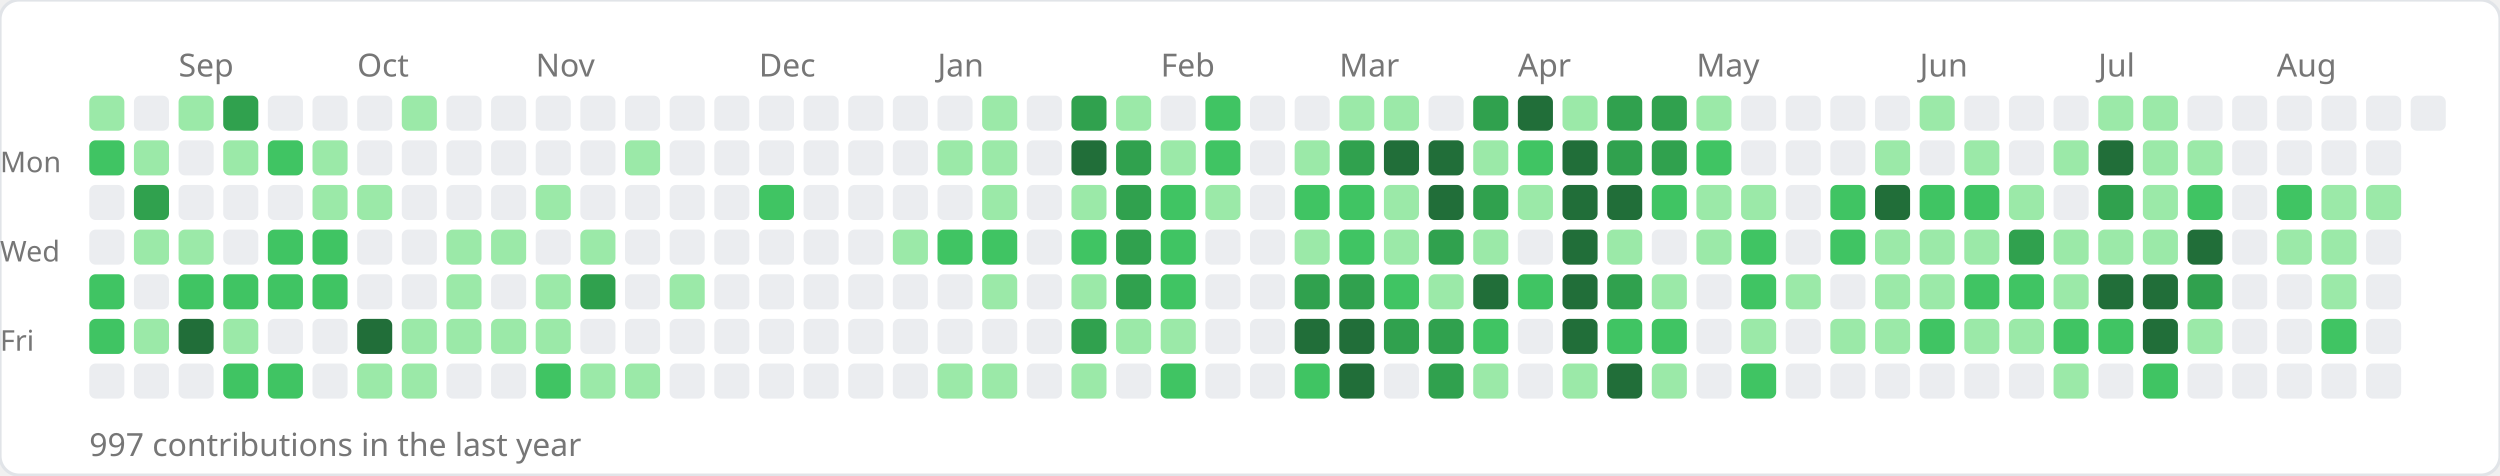
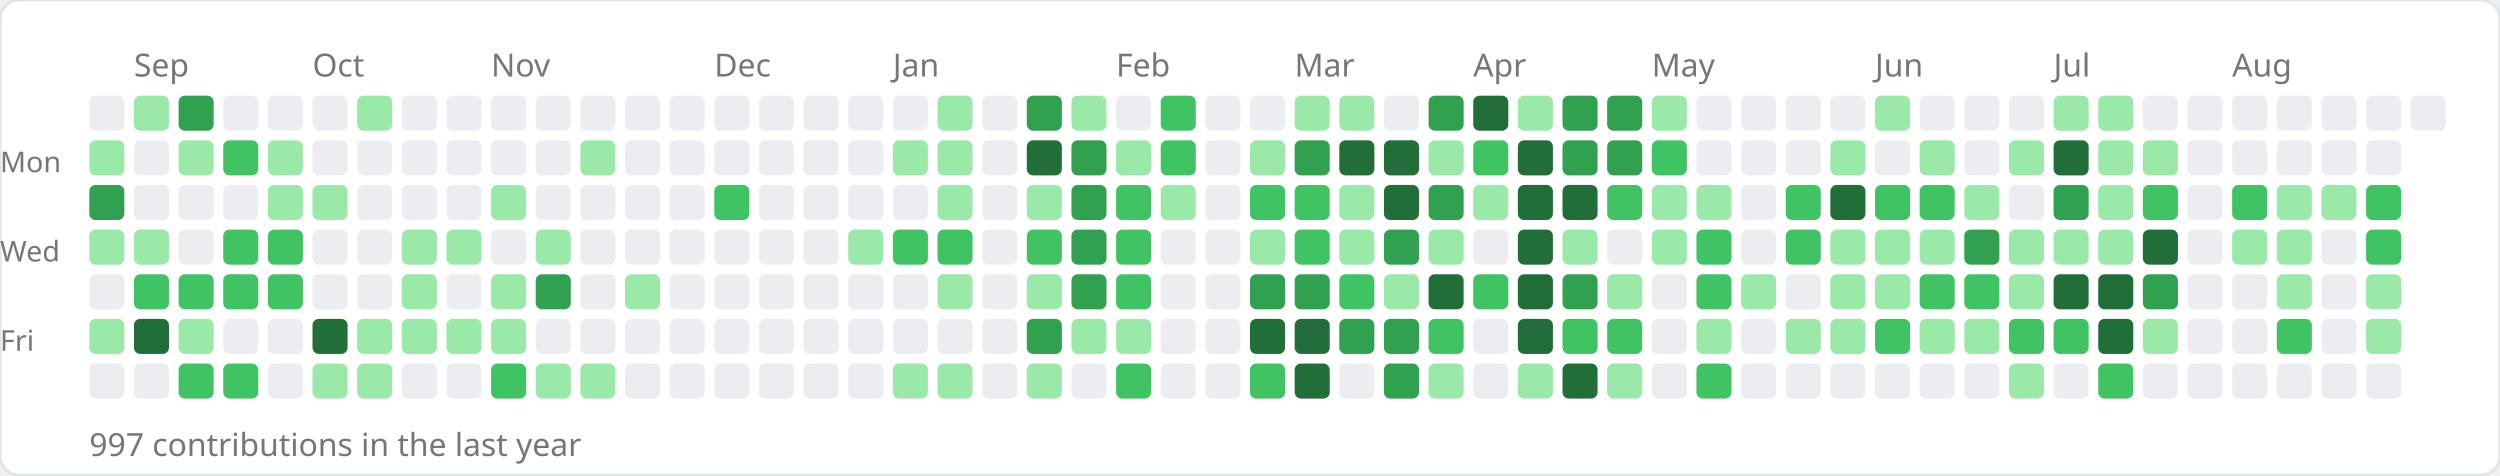
<svg xmlns="http://www.w3.org/2000/svg" width="784" height="149">
  <rect width="784" height="149" rx="6" fill="#ffffff" stroke="#e1e4e8" stroke-width="1" />
-   <text x="56" y="24" font-size="10" fill="#767676" font-family="sans-serif">Sep</text>
-   <text x="112" y="24" font-size="10" fill="#767676" font-family="sans-serif">Oct</text>
-   <text x="168" y="24" font-size="10" fill="#767676" font-family="sans-serif">Nov</text>
-   <text x="238" y="24" font-size="10" fill="#767676" font-family="sans-serif">Dec</text>
-   <text x="294" y="24" font-size="10" fill="#767676" font-family="sans-serif">Jan</text>
-   <text x="364" y="24" font-size="10" fill="#767676" font-family="sans-serif">Feb</text>
-   <text x="420" y="24" font-size="10" fill="#767676" font-family="sans-serif">Mar</text>
-   <text x="476" y="24" font-size="10" fill="#767676" font-family="sans-serif">Apr</text>
-   <text x="532" y="24" font-size="10" fill="#767676" font-family="sans-serif">May</text>
-   <text x="602" y="24" font-size="10" fill="#767676" font-family="sans-serif">Jun</text>
-   <text x="658" y="24" font-size="10" fill="#767676" font-family="sans-serif">Jul</text>
-   <text x="714" y="24" font-size="10" fill="#767676" font-family="sans-serif">Aug</text>
+   <text x="42" y="24" font-size="10" fill="#767676" font-family="sans-serif">Sep</text>
+   <text x="98" y="24" font-size="10" fill="#767676" font-family="sans-serif">Oct</text>
+   <text x="154" y="24" font-size="10" fill="#767676" font-family="sans-serif">Nov</text>
+   <text x="224" y="24" font-size="10" fill="#767676" font-family="sans-serif">Dec</text>
+   <text x="280" y="24" font-size="10" fill="#767676" font-family="sans-serif">Jan</text>
+   <text x="350" y="24" font-size="10" fill="#767676" font-family="sans-serif">Feb</text>
+   <text x="406" y="24" font-size="10" fill="#767676" font-family="sans-serif">Mar</text>
+   <text x="462" y="24" font-size="10" fill="#767676" font-family="sans-serif">Apr</text>
+   <text x="518" y="24" font-size="10" fill="#767676" font-family="sans-serif">May</text>
+   <text x="588" y="24" font-size="10" fill="#767676" font-family="sans-serif">Jun</text>
+   <text x="644" y="24" font-size="10" fill="#767676" font-family="sans-serif">Jul</text>
+   <text x="700" y="24" font-size="10" fill="#767676" font-family="sans-serif">Aug</text>
  <text x="0" y="54" font-size="9" fill="#767676" font-family="sans-serif">Mon</text>
  <text x="0" y="82" font-size="9" fill="#767676" font-family="sans-serif">Wed</text>
  <text x="0" y="110" font-size="9" fill="#767676" font-family="sans-serif">Fri</text>
-   <rect x="28" y="30" width="11" height="11" rx="2" fill="#9be9a8" />
-   <rect x="28" y="44" width="11" height="11" rx="2" fill="#40c463" />
-   <rect x="28" y="58" width="11" height="11" rx="2" fill="#ebedf0" />
-   <rect x="28" y="72" width="11" height="11" rx="2" fill="#ebedf0" />
-   <rect x="28" y="86" width="11" height="11" rx="2" fill="#40c463" />
-   <rect x="28" y="100" width="11" height="11" rx="2" fill="#40c463" />
+   <rect x="28" y="30" width="11" height="11" rx="2" fill="#ebedf0" />
+   <rect x="28" y="44" width="11" height="11" rx="2" fill="#9be9a8" />
+   <rect x="28" y="58" width="11" height="11" rx="2" fill="#30a14e" />
+   <rect x="28" y="72" width="11" height="11" rx="2" fill="#9be9a8" />
+   <rect x="28" y="86" width="11" height="11" rx="2" fill="#ebedf0" />
+   <rect x="28" y="100" width="11" height="11" rx="2" fill="#9be9a8" />
  <rect x="28" y="114" width="11" height="11" rx="2" fill="#ebedf0" />
-   <rect x="42" y="30" width="11" height="11" rx="2" fill="#ebedf0" />
-   <rect x="42" y="44" width="11" height="11" rx="2" fill="#9be9a8" />
-   <rect x="42" y="58" width="11" height="11" rx="2" fill="#30a14e" />
+   <rect x="42" y="30" width="11" height="11" rx="2" fill="#9be9a8" />
+   <rect x="42" y="44" width="11" height="11" rx="2" fill="#ebedf0" />
+   <rect x="42" y="58" width="11" height="11" rx="2" fill="#ebedf0" />
  <rect x="42" y="72" width="11" height="11" rx="2" fill="#9be9a8" />
-   <rect x="42" y="86" width="11" height="11" rx="2" fill="#ebedf0" />
-   <rect x="42" y="100" width="11" height="11" rx="2" fill="#9be9a8" />
+   <rect x="42" y="86" width="11" height="11" rx="2" fill="#40c463" />
+   <rect x="42" y="100" width="11" height="11" rx="2" fill="#216e39" />
  <rect x="42" y="114" width="11" height="11" rx="2" fill="#ebedf0" />
-   <rect x="56" y="30" width="11" height="11" rx="2" fill="#9be9a8" />
-   <rect x="56" y="44" width="11" height="11" rx="2" fill="#ebedf0" />
+   <rect x="56" y="30" width="11" height="11" rx="2" fill="#30a14e" />
+   <rect x="56" y="44" width="11" height="11" rx="2" fill="#9be9a8" />
  <rect x="56" y="58" width="11" height="11" rx="2" fill="#ebedf0" />
-   <rect x="56" y="72" width="11" height="11" rx="2" fill="#9be9a8" />
+   <rect x="56" y="72" width="11" height="11" rx="2" fill="#ebedf0" />
  <rect x="56" y="86" width="11" height="11" rx="2" fill="#40c463" />
-   <rect x="56" y="100" width="11" height="11" rx="2" fill="#216e39" />
-   <rect x="56" y="114" width="11" height="11" rx="2" fill="#ebedf0" />
-   <rect x="70" y="30" width="11" height="11" rx="2" fill="#30a14e" />
-   <rect x="70" y="44" width="11" height="11" rx="2" fill="#9be9a8" />
+   <rect x="56" y="100" width="11" height="11" rx="2" fill="#9be9a8" />
+   <rect x="56" y="114" width="11" height="11" rx="2" fill="#40c463" />
+   <rect x="70" y="30" width="11" height="11" rx="2" fill="#ebedf0" />
+   <rect x="70" y="44" width="11" height="11" rx="2" fill="#40c463" />
  <rect x="70" y="58" width="11" height="11" rx="2" fill="#ebedf0" />
-   <rect x="70" y="72" width="11" height="11" rx="2" fill="#ebedf0" />
+   <rect x="70" y="72" width="11" height="11" rx="2" fill="#40c463" />
  <rect x="70" y="86" width="11" height="11" rx="2" fill="#40c463" />
-   <rect x="70" y="100" width="11" height="11" rx="2" fill="#9be9a8" />
+   <rect x="70" y="100" width="11" height="11" rx="2" fill="#ebedf0" />
  <rect x="70" y="114" width="11" height="11" rx="2" fill="#40c463" />
  <rect x="84" y="30" width="11" height="11" rx="2" fill="#ebedf0" />
-   <rect x="84" y="44" width="11" height="11" rx="2" fill="#40c463" />
-   <rect x="84" y="58" width="11" height="11" rx="2" fill="#ebedf0" />
+   <rect x="84" y="44" width="11" height="11" rx="2" fill="#9be9a8" />
+   <rect x="84" y="58" width="11" height="11" rx="2" fill="#9be9a8" />
  <rect x="84" y="72" width="11" height="11" rx="2" fill="#40c463" />
  <rect x="84" y="86" width="11" height="11" rx="2" fill="#40c463" />
  <rect x="84" y="100" width="11" height="11" rx="2" fill="#ebedf0" />
-   <rect x="84" y="114" width="11" height="11" rx="2" fill="#40c463" />
+   <rect x="84" y="114" width="11" height="11" rx="2" fill="#ebedf0" />
  <rect x="98" y="30" width="11" height="11" rx="2" fill="#ebedf0" />
-   <rect x="98" y="44" width="11" height="11" rx="2" fill="#9be9a8" />
+   <rect x="98" y="44" width="11" height="11" rx="2" fill="#ebedf0" />
  <rect x="98" y="58" width="11" height="11" rx="2" fill="#9be9a8" />
-   <rect x="98" y="72" width="11" height="11" rx="2" fill="#40c463" />
-   <rect x="98" y="86" width="11" height="11" rx="2" fill="#40c463" />
-   <rect x="98" y="100" width="11" height="11" rx="2" fill="#ebedf0" />
-   <rect x="98" y="114" width="11" height="11" rx="2" fill="#ebedf0" />
-   <rect x="112" y="30" width="11" height="11" rx="2" fill="#ebedf0" />
+   <rect x="98" y="72" width="11" height="11" rx="2" fill="#ebedf0" />
+   <rect x="98" y="86" width="11" height="11" rx="2" fill="#ebedf0" />
+   <rect x="98" y="100" width="11" height="11" rx="2" fill="#216e39" />
+   <rect x="98" y="114" width="11" height="11" rx="2" fill="#9be9a8" />
+   <rect x="112" y="30" width="11" height="11" rx="2" fill="#9be9a8" />
  <rect x="112" y="44" width="11" height="11" rx="2" fill="#ebedf0" />
-   <rect x="112" y="58" width="11" height="11" rx="2" fill="#9be9a8" />
+   <rect x="112" y="58" width="11" height="11" rx="2" fill="#ebedf0" />
  <rect x="112" y="72" width="11" height="11" rx="2" fill="#ebedf0" />
  <rect x="112" y="86" width="11" height="11" rx="2" fill="#ebedf0" />
-   <rect x="112" y="100" width="11" height="11" rx="2" fill="#216e39" />
+   <rect x="112" y="100" width="11" height="11" rx="2" fill="#9be9a8" />
  <rect x="112" y="114" width="11" height="11" rx="2" fill="#9be9a8" />
-   <rect x="126" y="30" width="11" height="11" rx="2" fill="#9be9a8" />
+   <rect x="126" y="30" width="11" height="11" rx="2" fill="#ebedf0" />
  <rect x="126" y="44" width="11" height="11" rx="2" fill="#ebedf0" />
  <rect x="126" y="58" width="11" height="11" rx="2" fill="#ebedf0" />
-   <rect x="126" y="72" width="11" height="11" rx="2" fill="#ebedf0" />
-   <rect x="126" y="86" width="11" height="11" rx="2" fill="#ebedf0" />
+   <rect x="126" y="72" width="11" height="11" rx="2" fill="#9be9a8" />
+   <rect x="126" y="86" width="11" height="11" rx="2" fill="#9be9a8" />
  <rect x="126" y="100" width="11" height="11" rx="2" fill="#9be9a8" />
-   <rect x="126" y="114" width="11" height="11" rx="2" fill="#9be9a8" />
+   <rect x="126" y="114" width="11" height="11" rx="2" fill="#ebedf0" />
  <rect x="140" y="30" width="11" height="11" rx="2" fill="#ebedf0" />
  <rect x="140" y="44" width="11" height="11" rx="2" fill="#ebedf0" />
  <rect x="140" y="58" width="11" height="11" rx="2" fill="#ebedf0" />
  <rect x="140" y="72" width="11" height="11" rx="2" fill="#9be9a8" />
-   <rect x="140" y="86" width="11" height="11" rx="2" fill="#9be9a8" />
+   <rect x="140" y="86" width="11" height="11" rx="2" fill="#ebedf0" />
  <rect x="140" y="100" width="11" height="11" rx="2" fill="#9be9a8" />
  <rect x="140" y="114" width="11" height="11" rx="2" fill="#ebedf0" />
  <rect x="154" y="30" width="11" height="11" rx="2" fill="#ebedf0" />
  <rect x="154" y="44" width="11" height="11" rx="2" fill="#ebedf0" />
-   <rect x="154" y="58" width="11" height="11" rx="2" fill="#ebedf0" />
-   <rect x="154" y="72" width="11" height="11" rx="2" fill="#9be9a8" />
-   <rect x="154" y="86" width="11" height="11" rx="2" fill="#ebedf0" />
+   <rect x="154" y="58" width="11" height="11" rx="2" fill="#9be9a8" />
+   <rect x="154" y="72" width="11" height="11" rx="2" fill="#ebedf0" />
+   <rect x="154" y="86" width="11" height="11" rx="2" fill="#9be9a8" />
  <rect x="154" y="100" width="11" height="11" rx="2" fill="#9be9a8" />
-   <rect x="154" y="114" width="11" height="11" rx="2" fill="#ebedf0" />
+   <rect x="154" y="114" width="11" height="11" rx="2" fill="#40c463" />
  <rect x="168" y="30" width="11" height="11" rx="2" fill="#ebedf0" />
  <rect x="168" y="44" width="11" height="11" rx="2" fill="#ebedf0" />
-   <rect x="168" y="58" width="11" height="11" rx="2" fill="#9be9a8" />
-   <rect x="168" y="72" width="11" height="11" rx="2" fill="#ebedf0" />
-   <rect x="168" y="86" width="11" height="11" rx="2" fill="#9be9a8" />
-   <rect x="168" y="100" width="11" height="11" rx="2" fill="#9be9a8" />
-   <rect x="168" y="114" width="11" height="11" rx="2" fill="#40c463" />
+   <rect x="168" y="58" width="11" height="11" rx="2" fill="#ebedf0" />
+   <rect x="168" y="72" width="11" height="11" rx="2" fill="#9be9a8" />
+   <rect x="168" y="86" width="11" height="11" rx="2" fill="#30a14e" />
+   <rect x="168" y="100" width="11" height="11" rx="2" fill="#ebedf0" />
+   <rect x="168" y="114" width="11" height="11" rx="2" fill="#9be9a8" />
  <rect x="182" y="30" width="11" height="11" rx="2" fill="#ebedf0" />
-   <rect x="182" y="44" width="11" height="11" rx="2" fill="#ebedf0" />
+   <rect x="182" y="44" width="11" height="11" rx="2" fill="#9be9a8" />
  <rect x="182" y="58" width="11" height="11" rx="2" fill="#ebedf0" />
-   <rect x="182" y="72" width="11" height="11" rx="2" fill="#9be9a8" />
-   <rect x="182" y="86" width="11" height="11" rx="2" fill="#30a14e" />
+   <rect x="182" y="72" width="11" height="11" rx="2" fill="#ebedf0" />
+   <rect x="182" y="86" width="11" height="11" rx="2" fill="#ebedf0" />
  <rect x="182" y="100" width="11" height="11" rx="2" fill="#ebedf0" />
  <rect x="182" y="114" width="11" height="11" rx="2" fill="#9be9a8" />
  <rect x="196" y="30" width="11" height="11" rx="2" fill="#ebedf0" />
-   <rect x="196" y="44" width="11" height="11" rx="2" fill="#9be9a8" />
+   <rect x="196" y="44" width="11" height="11" rx="2" fill="#ebedf0" />
  <rect x="196" y="58" width="11" height="11" rx="2" fill="#ebedf0" />
  <rect x="196" y="72" width="11" height="11" rx="2" fill="#ebedf0" />
-   <rect x="196" y="86" width="11" height="11" rx="2" fill="#ebedf0" />
+   <rect x="196" y="86" width="11" height="11" rx="2" fill="#9be9a8" />
  <rect x="196" y="100" width="11" height="11" rx="2" fill="#ebedf0" />
-   <rect x="196" y="114" width="11" height="11" rx="2" fill="#9be9a8" />
+   <rect x="196" y="114" width="11" height="11" rx="2" fill="#ebedf0" />
  <rect x="210" y="30" width="11" height="11" rx="2" fill="#ebedf0" />
  <rect x="210" y="44" width="11" height="11" rx="2" fill="#ebedf0" />
  <rect x="210" y="58" width="11" height="11" rx="2" fill="#ebedf0" />
  <rect x="210" y="72" width="11" height="11" rx="2" fill="#ebedf0" />
-   <rect x="210" y="86" width="11" height="11" rx="2" fill="#9be9a8" />
+   <rect x="210" y="86" width="11" height="11" rx="2" fill="#ebedf0" />
  <rect x="210" y="100" width="11" height="11" rx="2" fill="#ebedf0" />
  <rect x="210" y="114" width="11" height="11" rx="2" fill="#ebedf0" />
  <rect x="224" y="30" width="11" height="11" rx="2" fill="#ebedf0" />
  <rect x="224" y="44" width="11" height="11" rx="2" fill="#ebedf0" />
-   <rect x="224" y="58" width="11" height="11" rx="2" fill="#ebedf0" />
+   <rect x="224" y="58" width="11" height="11" rx="2" fill="#40c463" />
  <rect x="224" y="72" width="11" height="11" rx="2" fill="#ebedf0" />
  <rect x="224" y="86" width="11" height="11" rx="2" fill="#ebedf0" />
  <rect x="224" y="100" width="11" height="11" rx="2" fill="#ebedf0" />
  <rect x="224" y="114" width="11" height="11" rx="2" fill="#ebedf0" />
  <rect x="238" y="30" width="11" height="11" rx="2" fill="#ebedf0" />
  <rect x="238" y="44" width="11" height="11" rx="2" fill="#ebedf0" />
-   <rect x="238" y="58" width="11" height="11" rx="2" fill="#40c463" />
+   <rect x="238" y="58" width="11" height="11" rx="2" fill="#ebedf0" />
  <rect x="238" y="72" width="11" height="11" rx="2" fill="#ebedf0" />
  <rect x="238" y="86" width="11" height="11" rx="2" fill="#ebedf0" />
  <rect x="238" y="100" width="11" height="11" rx="2" fill="#ebedf0" />
  <rect x="238" y="114" width="11" height="11" rx="2" fill="#ebedf0" />
  <rect x="252" y="30" width="11" height="11" rx="2" fill="#ebedf0" />
  <rect x="252" y="44" width="11" height="11" rx="2" fill="#ebedf0" />
  <rect x="252" y="58" width="11" height="11" rx="2" fill="#ebedf0" />
  <rect x="252" y="72" width="11" height="11" rx="2" fill="#ebedf0" />
  <rect x="252" y="86" width="11" height="11" rx="2" fill="#ebedf0" />
  <rect x="252" y="100" width="11" height="11" rx="2" fill="#ebedf0" />
  <rect x="252" y="114" width="11" height="11" rx="2" fill="#ebedf0" />
  <rect x="266" y="30" width="11" height="11" rx="2" fill="#ebedf0" />
  <rect x="266" y="44" width="11" height="11" rx="2" fill="#ebedf0" />
  <rect x="266" y="58" width="11" height="11" rx="2" fill="#ebedf0" />
-   <rect x="266" y="72" width="11" height="11" rx="2" fill="#ebedf0" />
+   <rect x="266" y="72" width="11" height="11" rx="2" fill="#9be9a8" />
  <rect x="266" y="86" width="11" height="11" rx="2" fill="#ebedf0" />
  <rect x="266" y="100" width="11" height="11" rx="2" fill="#ebedf0" />
  <rect x="266" y="114" width="11" height="11" rx="2" fill="#ebedf0" />
  <rect x="280" y="30" width="11" height="11" rx="2" fill="#ebedf0" />
-   <rect x="280" y="44" width="11" height="11" rx="2" fill="#ebedf0" />
+   <rect x="280" y="44" width="11" height="11" rx="2" fill="#9be9a8" />
  <rect x="280" y="58" width="11" height="11" rx="2" fill="#ebedf0" />
-   <rect x="280" y="72" width="11" height="11" rx="2" fill="#9be9a8" />
+   <rect x="280" y="72" width="11" height="11" rx="2" fill="#40c463" />
  <rect x="280" y="86" width="11" height="11" rx="2" fill="#ebedf0" />
  <rect x="280" y="100" width="11" height="11" rx="2" fill="#ebedf0" />
-   <rect x="280" y="114" width="11" height="11" rx="2" fill="#ebedf0" />
-   <rect x="294" y="30" width="11" height="11" rx="2" fill="#ebedf0" />
+   <rect x="280" y="114" width="11" height="11" rx="2" fill="#9be9a8" />
+   <rect x="294" y="30" width="11" height="11" rx="2" fill="#9be9a8" />
  <rect x="294" y="44" width="11" height="11" rx="2" fill="#9be9a8" />
-   <rect x="294" y="58" width="11" height="11" rx="2" fill="#ebedf0" />
+   <rect x="294" y="58" width="11" height="11" rx="2" fill="#9be9a8" />
  <rect x="294" y="72" width="11" height="11" rx="2" fill="#40c463" />
-   <rect x="294" y="86" width="11" height="11" rx="2" fill="#ebedf0" />
+   <rect x="294" y="86" width="11" height="11" rx="2" fill="#9be9a8" />
  <rect x="294" y="100" width="11" height="11" rx="2" fill="#ebedf0" />
  <rect x="294" y="114" width="11" height="11" rx="2" fill="#9be9a8" />
-   <rect x="308" y="30" width="11" height="11" rx="2" fill="#9be9a8" />
-   <rect x="308" y="44" width="11" height="11" rx="2" fill="#9be9a8" />
-   <rect x="308" y="58" width="11" height="11" rx="2" fill="#9be9a8" />
-   <rect x="308" y="72" width="11" height="11" rx="2" fill="#40c463" />
-   <rect x="308" y="86" width="11" height="11" rx="2" fill="#9be9a8" />
+   <rect x="308" y="30" width="11" height="11" rx="2" fill="#ebedf0" />
+   <rect x="308" y="44" width="11" height="11" rx="2" fill="#ebedf0" />
+   <rect x="308" y="58" width="11" height="11" rx="2" fill="#ebedf0" />
+   <rect x="308" y="72" width="11" height="11" rx="2" fill="#ebedf0" />
+   <rect x="308" y="86" width="11" height="11" rx="2" fill="#ebedf0" />
  <rect x="308" y="100" width="11" height="11" rx="2" fill="#ebedf0" />
-   <rect x="308" y="114" width="11" height="11" rx="2" fill="#9be9a8" />
-   <rect x="322" y="30" width="11" height="11" rx="2" fill="#ebedf0" />
-   <rect x="322" y="44" width="11" height="11" rx="2" fill="#ebedf0" />
-   <rect x="322" y="58" width="11" height="11" rx="2" fill="#ebedf0" />
-   <rect x="322" y="72" width="11" height="11" rx="2" fill="#ebedf0" />
-   <rect x="322" y="86" width="11" height="11" rx="2" fill="#ebedf0" />
-   <rect x="322" y="100" width="11" height="11" rx="2" fill="#ebedf0" />
-   <rect x="322" y="114" width="11" height="11" rx="2" fill="#ebedf0" />
-   <rect x="336" y="30" width="11" height="11" rx="2" fill="#30a14e" />
-   <rect x="336" y="44" width="11" height="11" rx="2" fill="#216e39" />
-   <rect x="336" y="58" width="11" height="11" rx="2" fill="#9be9a8" />
-   <rect x="336" y="72" width="11" height="11" rx="2" fill="#40c463" />
-   <rect x="336" y="86" width="11" height="11" rx="2" fill="#9be9a8" />
-   <rect x="336" y="100" width="11" height="11" rx="2" fill="#30a14e" />
-   <rect x="336" y="114" width="11" height="11" rx="2" fill="#9be9a8" />
-   <rect x="350" y="30" width="11" height="11" rx="2" fill="#9be9a8" />
-   <rect x="350" y="44" width="11" height="11" rx="2" fill="#30a14e" />
-   <rect x="350" y="58" width="11" height="11" rx="2" fill="#30a14e" />
-   <rect x="350" y="72" width="11" height="11" rx="2" fill="#30a14e" />
-   <rect x="350" y="86" width="11" height="11" rx="2" fill="#30a14e" />
+   <rect x="308" y="114" width="11" height="11" rx="2" fill="#ebedf0" />
+   <rect x="322" y="30" width="11" height="11" rx="2" fill="#30a14e" />
+   <rect x="322" y="44" width="11" height="11" rx="2" fill="#216e39" />
+   <rect x="322" y="58" width="11" height="11" rx="2" fill="#9be9a8" />
+   <rect x="322" y="72" width="11" height="11" rx="2" fill="#40c463" />
+   <rect x="322" y="86" width="11" height="11" rx="2" fill="#9be9a8" />
+   <rect x="322" y="100" width="11" height="11" rx="2" fill="#30a14e" />
+   <rect x="322" y="114" width="11" height="11" rx="2" fill="#9be9a8" />
+   <rect x="336" y="30" width="11" height="11" rx="2" fill="#9be9a8" />
+   <rect x="336" y="44" width="11" height="11" rx="2" fill="#30a14e" />
+   <rect x="336" y="58" width="11" height="11" rx="2" fill="#30a14e" />
+   <rect x="336" y="72" width="11" height="11" rx="2" fill="#30a14e" />
+   <rect x="336" y="86" width="11" height="11" rx="2" fill="#30a14e" />
+   <rect x="336" y="100" width="11" height="11" rx="2" fill="#9be9a8" />
+   <rect x="336" y="114" width="11" height="11" rx="2" fill="#ebedf0" />
+   <rect x="350" y="30" width="11" height="11" rx="2" fill="#ebedf0" />
+   <rect x="350" y="44" width="11" height="11" rx="2" fill="#9be9a8" />
+   <rect x="350" y="58" width="11" height="11" rx="2" fill="#40c463" />
+   <rect x="350" y="72" width="11" height="11" rx="2" fill="#40c463" />
+   <rect x="350" y="86" width="11" height="11" rx="2" fill="#40c463" />
  <rect x="350" y="100" width="11" height="11" rx="2" fill="#9be9a8" />
-   <rect x="350" y="114" width="11" height="11" rx="2" fill="#ebedf0" />
-   <rect x="364" y="30" width="11" height="11" rx="2" fill="#ebedf0" />
-   <rect x="364" y="44" width="11" height="11" rx="2" fill="#9be9a8" />
-   <rect x="364" y="58" width="11" height="11" rx="2" fill="#40c463" />
-   <rect x="364" y="72" width="11" height="11" rx="2" fill="#40c463" />
-   <rect x="364" y="86" width="11" height="11" rx="2" fill="#40c463" />
-   <rect x="364" y="100" width="11" height="11" rx="2" fill="#9be9a8" />
-   <rect x="364" y="114" width="11" height="11" rx="2" fill="#40c463" />
-   <rect x="378" y="30" width="11" height="11" rx="2" fill="#40c463" />
-   <rect x="378" y="44" width="11" height="11" rx="2" fill="#40c463" />
-   <rect x="378" y="58" width="11" height="11" rx="2" fill="#9be9a8" />
+   <rect x="350" y="114" width="11" height="11" rx="2" fill="#40c463" />
+   <rect x="364" y="30" width="11" height="11" rx="2" fill="#40c463" />
+   <rect x="364" y="44" width="11" height="11" rx="2" fill="#40c463" />
+   <rect x="364" y="58" width="11" height="11" rx="2" fill="#9be9a8" />
+   <rect x="364" y="72" width="11" height="11" rx="2" fill="#ebedf0" />
+   <rect x="364" y="86" width="11" height="11" rx="2" fill="#ebedf0" />
+   <rect x="364" y="100" width="11" height="11" rx="2" fill="#ebedf0" />
+   <rect x="364" y="114" width="11" height="11" rx="2" fill="#ebedf0" />
+   <rect x="378" y="30" width="11" height="11" rx="2" fill="#ebedf0" />
+   <rect x="378" y="44" width="11" height="11" rx="2" fill="#ebedf0" />
+   <rect x="378" y="58" width="11" height="11" rx="2" fill="#ebedf0" />
  <rect x="378" y="72" width="11" height="11" rx="2" fill="#ebedf0" />
  <rect x="378" y="86" width="11" height="11" rx="2" fill="#ebedf0" />
  <rect x="378" y="100" width="11" height="11" rx="2" fill="#ebedf0" />
  <rect x="378" y="114" width="11" height="11" rx="2" fill="#ebedf0" />
  <rect x="392" y="30" width="11" height="11" rx="2" fill="#ebedf0" />
-   <rect x="392" y="44" width="11" height="11" rx="2" fill="#ebedf0" />
-   <rect x="392" y="58" width="11" height="11" rx="2" fill="#ebedf0" />
-   <rect x="392" y="72" width="11" height="11" rx="2" fill="#ebedf0" />
-   <rect x="392" y="86" width="11" height="11" rx="2" fill="#ebedf0" />
-   <rect x="392" y="100" width="11" height="11" rx="2" fill="#ebedf0" />
-   <rect x="392" y="114" width="11" height="11" rx="2" fill="#ebedf0" />
-   <rect x="406" y="30" width="11" height="11" rx="2" fill="#ebedf0" />
-   <rect x="406" y="44" width="11" height="11" rx="2" fill="#9be9a8" />
+   <rect x="392" y="44" width="11" height="11" rx="2" fill="#9be9a8" />
+   <rect x="392" y="58" width="11" height="11" rx="2" fill="#40c463" />
+   <rect x="392" y="72" width="11" height="11" rx="2" fill="#9be9a8" />
+   <rect x="392" y="86" width="11" height="11" rx="2" fill="#30a14e" />
+   <rect x="392" y="100" width="11" height="11" rx="2" fill="#216e39" />
+   <rect x="392" y="114" width="11" height="11" rx="2" fill="#40c463" />
+   <rect x="406" y="30" width="11" height="11" rx="2" fill="#9be9a8" />
+   <rect x="406" y="44" width="11" height="11" rx="2" fill="#30a14e" />
  <rect x="406" y="58" width="11" height="11" rx="2" fill="#40c463" />
-   <rect x="406" y="72" width="11" height="11" rx="2" fill="#9be9a8" />
+   <rect x="406" y="72" width="11" height="11" rx="2" fill="#40c463" />
  <rect x="406" y="86" width="11" height="11" rx="2" fill="#30a14e" />
  <rect x="406" y="100" width="11" height="11" rx="2" fill="#216e39" />
-   <rect x="406" y="114" width="11" height="11" rx="2" fill="#40c463" />
+   <rect x="406" y="114" width="11" height="11" rx="2" fill="#216e39" />
  <rect x="420" y="30" width="11" height="11" rx="2" fill="#9be9a8" />
-   <rect x="420" y="44" width="11" height="11" rx="2" fill="#30a14e" />
-   <rect x="420" y="58" width="11" height="11" rx="2" fill="#40c463" />
-   <rect x="420" y="72" width="11" height="11" rx="2" fill="#40c463" />
-   <rect x="420" y="86" width="11" height="11" rx="2" fill="#30a14e" />
-   <rect x="420" y="100" width="11" height="11" rx="2" fill="#216e39" />
-   <rect x="420" y="114" width="11" height="11" rx="2" fill="#216e39" />
-   <rect x="434" y="30" width="11" height="11" rx="2" fill="#9be9a8" />
+   <rect x="420" y="44" width="11" height="11" rx="2" fill="#216e39" />
+   <rect x="420" y="58" width="11" height="11" rx="2" fill="#9be9a8" />
+   <rect x="420" y="72" width="11" height="11" rx="2" fill="#9be9a8" />
+   <rect x="420" y="86" width="11" height="11" rx="2" fill="#40c463" />
+   <rect x="420" y="100" width="11" height="11" rx="2" fill="#30a14e" />
+   <rect x="420" y="114" width="11" height="11" rx="2" fill="#ebedf0" />
+   <rect x="434" y="30" width="11" height="11" rx="2" fill="#ebedf0" />
  <rect x="434" y="44" width="11" height="11" rx="2" fill="#216e39" />
-   <rect x="434" y="58" width="11" height="11" rx="2" fill="#9be9a8" />
-   <rect x="434" y="72" width="11" height="11" rx="2" fill="#9be9a8" />
-   <rect x="434" y="86" width="11" height="11" rx="2" fill="#40c463" />
+   <rect x="434" y="58" width="11" height="11" rx="2" fill="#216e39" />
+   <rect x="434" y="72" width="11" height="11" rx="2" fill="#30a14e" />
+   <rect x="434" y="86" width="11" height="11" rx="2" fill="#9be9a8" />
  <rect x="434" y="100" width="11" height="11" rx="2" fill="#30a14e" />
-   <rect x="434" y="114" width="11" height="11" rx="2" fill="#ebedf0" />
-   <rect x="448" y="30" width="11" height="11" rx="2" fill="#ebedf0" />
-   <rect x="448" y="44" width="11" height="11" rx="2" fill="#216e39" />
-   <rect x="448" y="58" width="11" height="11" rx="2" fill="#216e39" />
-   <rect x="448" y="72" width="11" height="11" rx="2" fill="#30a14e" />
-   <rect x="448" y="86" width="11" height="11" rx="2" fill="#9be9a8" />
-   <rect x="448" y="100" width="11" height="11" rx="2" fill="#30a14e" />
-   <rect x="448" y="114" width="11" height="11" rx="2" fill="#30a14e" />
-   <rect x="462" y="30" width="11" height="11" rx="2" fill="#30a14e" />
-   <rect x="462" y="44" width="11" height="11" rx="2" fill="#9be9a8" />
-   <rect x="462" y="58" width="11" height="11" rx="2" fill="#30a14e" />
-   <rect x="462" y="72" width="11" height="11" rx="2" fill="#9be9a8" />
-   <rect x="462" y="86" width="11" height="11" rx="2" fill="#216e39" />
-   <rect x="462" y="100" width="11" height="11" rx="2" fill="#40c463" />
-   <rect x="462" y="114" width="11" height="11" rx="2" fill="#9be9a8" />
-   <rect x="476" y="30" width="11" height="11" rx="2" fill="#216e39" />
-   <rect x="476" y="44" width="11" height="11" rx="2" fill="#40c463" />
-   <rect x="476" y="58" width="11" height="11" rx="2" fill="#9be9a8" />
-   <rect x="476" y="72" width="11" height="11" rx="2" fill="#ebedf0" />
-   <rect x="476" y="86" width="11" height="11" rx="2" fill="#40c463" />
-   <rect x="476" y="100" width="11" height="11" rx="2" fill="#ebedf0" />
-   <rect x="476" y="114" width="11" height="11" rx="2" fill="#ebedf0" />
-   <rect x="490" y="30" width="11" height="11" rx="2" fill="#9be9a8" />
-   <rect x="490" y="44" width="11" height="11" rx="2" fill="#216e39" />
+   <rect x="434" y="114" width="11" height="11" rx="2" fill="#30a14e" />
+   <rect x="448" y="30" width="11" height="11" rx="2" fill="#30a14e" />
+   <rect x="448" y="44" width="11" height="11" rx="2" fill="#9be9a8" />
+   <rect x="448" y="58" width="11" height="11" rx="2" fill="#30a14e" />
+   <rect x="448" y="72" width="11" height="11" rx="2" fill="#9be9a8" />
+   <rect x="448" y="86" width="11" height="11" rx="2" fill="#216e39" />
+   <rect x="448" y="100" width="11" height="11" rx="2" fill="#40c463" />
+   <rect x="448" y="114" width="11" height="11" rx="2" fill="#9be9a8" />
+   <rect x="462" y="30" width="11" height="11" rx="2" fill="#216e39" />
+   <rect x="462" y="44" width="11" height="11" rx="2" fill="#40c463" />
+   <rect x="462" y="58" width="11" height="11" rx="2" fill="#9be9a8" />
+   <rect x="462" y="72" width="11" height="11" rx="2" fill="#ebedf0" />
+   <rect x="462" y="86" width="11" height="11" rx="2" fill="#40c463" />
+   <rect x="462" y="100" width="11" height="11" rx="2" fill="#ebedf0" />
+   <rect x="462" y="114" width="11" height="11" rx="2" fill="#ebedf0" />
+   <rect x="476" y="30" width="11" height="11" rx="2" fill="#9be9a8" />
+   <rect x="476" y="44" width="11" height="11" rx="2" fill="#216e39" />
+   <rect x="476" y="58" width="11" height="11" rx="2" fill="#216e39" />
+   <rect x="476" y="72" width="11" height="11" rx="2" fill="#216e39" />
+   <rect x="476" y="86" width="11" height="11" rx="2" fill="#216e39" />
+   <rect x="476" y="100" width="11" height="11" rx="2" fill="#216e39" />
+   <rect x="476" y="114" width="11" height="11" rx="2" fill="#9be9a8" />
+   <rect x="490" y="30" width="11" height="11" rx="2" fill="#30a14e" />
+   <rect x="490" y="44" width="11" height="11" rx="2" fill="#30a14e" />
  <rect x="490" y="58" width="11" height="11" rx="2" fill="#216e39" />
-   <rect x="490" y="72" width="11" height="11" rx="2" fill="#216e39" />
-   <rect x="490" y="86" width="11" height="11" rx="2" fill="#216e39" />
-   <rect x="490" y="100" width="11" height="11" rx="2" fill="#216e39" />
-   <rect x="490" y="114" width="11" height="11" rx="2" fill="#9be9a8" />
+   <rect x="490" y="72" width="11" height="11" rx="2" fill="#9be9a8" />
+   <rect x="490" y="86" width="11" height="11" rx="2" fill="#30a14e" />
+   <rect x="490" y="100" width="11" height="11" rx="2" fill="#40c463" />
+   <rect x="490" y="114" width="11" height="11" rx="2" fill="#216e39" />
  <rect x="504" y="30" width="11" height="11" rx="2" fill="#30a14e" />
  <rect x="504" y="44" width="11" height="11" rx="2" fill="#30a14e" />
-   <rect x="504" y="58" width="11" height="11" rx="2" fill="#216e39" />
-   <rect x="504" y="72" width="11" height="11" rx="2" fill="#9be9a8" />
-   <rect x="504" y="86" width="11" height="11" rx="2" fill="#30a14e" />
+   <rect x="504" y="58" width="11" height="11" rx="2" fill="#40c463" />
+   <rect x="504" y="72" width="11" height="11" rx="2" fill="#ebedf0" />
+   <rect x="504" y="86" width="11" height="11" rx="2" fill="#9be9a8" />
  <rect x="504" y="100" width="11" height="11" rx="2" fill="#40c463" />
-   <rect x="504" y="114" width="11" height="11" rx="2" fill="#216e39" />
-   <rect x="518" y="30" width="11" height="11" rx="2" fill="#30a14e" />
-   <rect x="518" y="44" width="11" height="11" rx="2" fill="#30a14e" />
-   <rect x="518" y="58" width="11" height="11" rx="2" fill="#40c463" />
-   <rect x="518" y="72" width="11" height="11" rx="2" fill="#ebedf0" />
-   <rect x="518" y="86" width="11" height="11" rx="2" fill="#9be9a8" />
-   <rect x="518" y="100" width="11" height="11" rx="2" fill="#40c463" />
-   <rect x="518" y="114" width="11" height="11" rx="2" fill="#9be9a8" />
-   <rect x="532" y="30" width="11" height="11" rx="2" fill="#9be9a8" />
-   <rect x="532" y="44" width="11" height="11" rx="2" fill="#40c463" />
+   <rect x="504" y="114" width="11" height="11" rx="2" fill="#9be9a8" />
+   <rect x="518" y="30" width="11" height="11" rx="2" fill="#9be9a8" />
+   <rect x="518" y="44" width="11" height="11" rx="2" fill="#40c463" />
+   <rect x="518" y="58" width="11" height="11" rx="2" fill="#9be9a8" />
+   <rect x="518" y="72" width="11" height="11" rx="2" fill="#9be9a8" />
+   <rect x="518" y="86" width="11" height="11" rx="2" fill="#ebedf0" />
+   <rect x="518" y="100" width="11" height="11" rx="2" fill="#ebedf0" />
+   <rect x="518" y="114" width="11" height="11" rx="2" fill="#ebedf0" />
+   <rect x="532" y="30" width="11" height="11" rx="2" fill="#ebedf0" />
+   <rect x="532" y="44" width="11" height="11" rx="2" fill="#ebedf0" />
  <rect x="532" y="58" width="11" height="11" rx="2" fill="#9be9a8" />
-   <rect x="532" y="72" width="11" height="11" rx="2" fill="#9be9a8" />
-   <rect x="532" y="86" width="11" height="11" rx="2" fill="#ebedf0" />
-   <rect x="532" y="100" width="11" height="11" rx="2" fill="#ebedf0" />
-   <rect x="532" y="114" width="11" height="11" rx="2" fill="#ebedf0" />
+   <rect x="532" y="72" width="11" height="11" rx="2" fill="#40c463" />
+   <rect x="532" y="86" width="11" height="11" rx="2" fill="#40c463" />
+   <rect x="532" y="100" width="11" height="11" rx="2" fill="#9be9a8" />
+   <rect x="532" y="114" width="11" height="11" rx="2" fill="#40c463" />
  <rect x="546" y="30" width="11" height="11" rx="2" fill="#ebedf0" />
  <rect x="546" y="44" width="11" height="11" rx="2" fill="#ebedf0" />
-   <rect x="546" y="58" width="11" height="11" rx="2" fill="#9be9a8" />
-   <rect x="546" y="72" width="11" height="11" rx="2" fill="#40c463" />
-   <rect x="546" y="86" width="11" height="11" rx="2" fill="#40c463" />
-   <rect x="546" y="100" width="11" height="11" rx="2" fill="#9be9a8" />
-   <rect x="546" y="114" width="11" height="11" rx="2" fill="#40c463" />
+   <rect x="546" y="58" width="11" height="11" rx="2" fill="#ebedf0" />
+   <rect x="546" y="72" width="11" height="11" rx="2" fill="#ebedf0" />
+   <rect x="546" y="86" width="11" height="11" rx="2" fill="#9be9a8" />
+   <rect x="546" y="100" width="11" height="11" rx="2" fill="#ebedf0" />
+   <rect x="546" y="114" width="11" height="11" rx="2" fill="#ebedf0" />
  <rect x="560" y="30" width="11" height="11" rx="2" fill="#ebedf0" />
  <rect x="560" y="44" width="11" height="11" rx="2" fill="#ebedf0" />
-   <rect x="560" y="58" width="11" height="11" rx="2" fill="#ebedf0" />
-   <rect x="560" y="72" width="11" height="11" rx="2" fill="#ebedf0" />
-   <rect x="560" y="86" width="11" height="11" rx="2" fill="#9be9a8" />
-   <rect x="560" y="100" width="11" height="11" rx="2" fill="#ebedf0" />
+   <rect x="560" y="58" width="11" height="11" rx="2" fill="#40c463" />
+   <rect x="560" y="72" width="11" height="11" rx="2" fill="#40c463" />
+   <rect x="560" y="86" width="11" height="11" rx="2" fill="#ebedf0" />
+   <rect x="560" y="100" width="11" height="11" rx="2" fill="#9be9a8" />
  <rect x="560" y="114" width="11" height="11" rx="2" fill="#ebedf0" />
  <rect x="574" y="30" width="11" height="11" rx="2" fill="#ebedf0" />
-   <rect x="574" y="44" width="11" height="11" rx="2" fill="#ebedf0" />
-   <rect x="574" y="58" width="11" height="11" rx="2" fill="#40c463" />
-   <rect x="574" y="72" width="11" height="11" rx="2" fill="#40c463" />
-   <rect x="574" y="86" width="11" height="11" rx="2" fill="#ebedf0" />
+   <rect x="574" y="44" width="11" height="11" rx="2" fill="#9be9a8" />
+   <rect x="574" y="58" width="11" height="11" rx="2" fill="#216e39" />
+   <rect x="574" y="72" width="11" height="11" rx="2" fill="#9be9a8" />
+   <rect x="574" y="86" width="11" height="11" rx="2" fill="#9be9a8" />
  <rect x="574" y="100" width="11" height="11" rx="2" fill="#9be9a8" />
  <rect x="574" y="114" width="11" height="11" rx="2" fill="#ebedf0" />
-   <rect x="588" y="30" width="11" height="11" rx="2" fill="#ebedf0" />
-   <rect x="588" y="44" width="11" height="11" rx="2" fill="#9be9a8" />
-   <rect x="588" y="58" width="11" height="11" rx="2" fill="#216e39" />
+   <rect x="588" y="30" width="11" height="11" rx="2" fill="#9be9a8" />
+   <rect x="588" y="44" width="11" height="11" rx="2" fill="#ebedf0" />
+   <rect x="588" y="58" width="11" height="11" rx="2" fill="#40c463" />
  <rect x="588" y="72" width="11" height="11" rx="2" fill="#9be9a8" />
  <rect x="588" y="86" width="11" height="11" rx="2" fill="#9be9a8" />
-   <rect x="588" y="100" width="11" height="11" rx="2" fill="#9be9a8" />
+   <rect x="588" y="100" width="11" height="11" rx="2" fill="#40c463" />
  <rect x="588" y="114" width="11" height="11" rx="2" fill="#ebedf0" />
-   <rect x="602" y="30" width="11" height="11" rx="2" fill="#9be9a8" />
-   <rect x="602" y="44" width="11" height="11" rx="2" fill="#ebedf0" />
+   <rect x="602" y="30" width="11" height="11" rx="2" fill="#ebedf0" />
+   <rect x="602" y="44" width="11" height="11" rx="2" fill="#9be9a8" />
  <rect x="602" y="58" width="11" height="11" rx="2" fill="#40c463" />
  <rect x="602" y="72" width="11" height="11" rx="2" fill="#9be9a8" />
-   <rect x="602" y="86" width="11" height="11" rx="2" fill="#9be9a8" />
-   <rect x="602" y="100" width="11" height="11" rx="2" fill="#40c463" />
+   <rect x="602" y="86" width="11" height="11" rx="2" fill="#40c463" />
+   <rect x="602" y="100" width="11" height="11" rx="2" fill="#9be9a8" />
  <rect x="602" y="114" width="11" height="11" rx="2" fill="#ebedf0" />
  <rect x="616" y="30" width="11" height="11" rx="2" fill="#ebedf0" />
-   <rect x="616" y="44" width="11" height="11" rx="2" fill="#9be9a8" />
-   <rect x="616" y="58" width="11" height="11" rx="2" fill="#40c463" />
-   <rect x="616" y="72" width="11" height="11" rx="2" fill="#9be9a8" />
+   <rect x="616" y="44" width="11" height="11" rx="2" fill="#ebedf0" />
+   <rect x="616" y="58" width="11" height="11" rx="2" fill="#9be9a8" />
+   <rect x="616" y="72" width="11" height="11" rx="2" fill="#30a14e" />
  <rect x="616" y="86" width="11" height="11" rx="2" fill="#40c463" />
  <rect x="616" y="100" width="11" height="11" rx="2" fill="#9be9a8" />
  <rect x="616" y="114" width="11" height="11" rx="2" fill="#ebedf0" />
  <rect x="630" y="30" width="11" height="11" rx="2" fill="#ebedf0" />
-   <rect x="630" y="44" width="11" height="11" rx="2" fill="#ebedf0" />
-   <rect x="630" y="58" width="11" height="11" rx="2" fill="#9be9a8" />
-   <rect x="630" y="72" width="11" height="11" rx="2" fill="#30a14e" />
-   <rect x="630" y="86" width="11" height="11" rx="2" fill="#40c463" />
-   <rect x="630" y="100" width="11" height="11" rx="2" fill="#9be9a8" />
-   <rect x="630" y="114" width="11" height="11" rx="2" fill="#ebedf0" />
-   <rect x="644" y="30" width="11" height="11" rx="2" fill="#ebedf0" />
-   <rect x="644" y="44" width="11" height="11" rx="2" fill="#9be9a8" />
-   <rect x="644" y="58" width="11" height="11" rx="2" fill="#ebedf0" />
+   <rect x="630" y="44" width="11" height="11" rx="2" fill="#9be9a8" />
+   <rect x="630" y="58" width="11" height="11" rx="2" fill="#ebedf0" />
+   <rect x="630" y="72" width="11" height="11" rx="2" fill="#9be9a8" />
+   <rect x="630" y="86" width="11" height="11" rx="2" fill="#9be9a8" />
+   <rect x="630" y="100" width="11" height="11" rx="2" fill="#40c463" />
+   <rect x="630" y="114" width="11" height="11" rx="2" fill="#9be9a8" />
+   <rect x="644" y="30" width="11" height="11" rx="2" fill="#9be9a8" />
+   <rect x="644" y="44" width="11" height="11" rx="2" fill="#216e39" />
+   <rect x="644" y="58" width="11" height="11" rx="2" fill="#30a14e" />
  <rect x="644" y="72" width="11" height="11" rx="2" fill="#9be9a8" />
-   <rect x="644" y="86" width="11" height="11" rx="2" fill="#9be9a8" />
+   <rect x="644" y="86" width="11" height="11" rx="2" fill="#216e39" />
  <rect x="644" y="100" width="11" height="11" rx="2" fill="#40c463" />
-   <rect x="644" y="114" width="11" height="11" rx="2" fill="#9be9a8" />
+   <rect x="644" y="114" width="11" height="11" rx="2" fill="#ebedf0" />
  <rect x="658" y="30" width="11" height="11" rx="2" fill="#9be9a8" />
-   <rect x="658" y="44" width="11" height="11" rx="2" fill="#216e39" />
-   <rect x="658" y="58" width="11" height="11" rx="2" fill="#30a14e" />
+   <rect x="658" y="44" width="11" height="11" rx="2" fill="#9be9a8" />
+   <rect x="658" y="58" width="11" height="11" rx="2" fill="#9be9a8" />
  <rect x="658" y="72" width="11" height="11" rx="2" fill="#9be9a8" />
  <rect x="658" y="86" width="11" height="11" rx="2" fill="#216e39" />
-   <rect x="658" y="100" width="11" height="11" rx="2" fill="#40c463" />
-   <rect x="658" y="114" width="11" height="11" rx="2" fill="#ebedf0" />
-   <rect x="672" y="30" width="11" height="11" rx="2" fill="#9be9a8" />
+   <rect x="658" y="100" width="11" height="11" rx="2" fill="#216e39" />
+   <rect x="658" y="114" width="11" height="11" rx="2" fill="#40c463" />
+   <rect x="672" y="30" width="11" height="11" rx="2" fill="#ebedf0" />
  <rect x="672" y="44" width="11" height="11" rx="2" fill="#9be9a8" />
-   <rect x="672" y="58" width="11" height="11" rx="2" fill="#9be9a8" />
-   <rect x="672" y="72" width="11" height="11" rx="2" fill="#9be9a8" />
-   <rect x="672" y="86" width="11" height="11" rx="2" fill="#216e39" />
-   <rect x="672" y="100" width="11" height="11" rx="2" fill="#216e39" />
-   <rect x="672" y="114" width="11" height="11" rx="2" fill="#40c463" />
+   <rect x="672" y="58" width="11" height="11" rx="2" fill="#40c463" />
+   <rect x="672" y="72" width="11" height="11" rx="2" fill="#216e39" />
+   <rect x="672" y="86" width="11" height="11" rx="2" fill="#30a14e" />
+   <rect x="672" y="100" width="11" height="11" rx="2" fill="#9be9a8" />
+   <rect x="672" y="114" width="11" height="11" rx="2" fill="#ebedf0" />
  <rect x="686" y="30" width="11" height="11" rx="2" fill="#ebedf0" />
-   <rect x="686" y="44" width="11" height="11" rx="2" fill="#9be9a8" />
-   <rect x="686" y="58" width="11" height="11" rx="2" fill="#40c463" />
-   <rect x="686" y="72" width="11" height="11" rx="2" fill="#216e39" />
-   <rect x="686" y="86" width="11" height="11" rx="2" fill="#30a14e" />
-   <rect x="686" y="100" width="11" height="11" rx="2" fill="#9be9a8" />
+   <rect x="686" y="44" width="11" height="11" rx="2" fill="#ebedf0" />
+   <rect x="686" y="58" width="11" height="11" rx="2" fill="#ebedf0" />
+   <rect x="686" y="72" width="11" height="11" rx="2" fill="#ebedf0" />
+   <rect x="686" y="86" width="11" height="11" rx="2" fill="#ebedf0" />
+   <rect x="686" y="100" width="11" height="11" rx="2" fill="#ebedf0" />
  <rect x="686" y="114" width="11" height="11" rx="2" fill="#ebedf0" />
  <rect x="700" y="30" width="11" height="11" rx="2" fill="#ebedf0" />
  <rect x="700" y="44" width="11" height="11" rx="2" fill="#ebedf0" />
-   <rect x="700" y="58" width="11" height="11" rx="2" fill="#ebedf0" />
-   <rect x="700" y="72" width="11" height="11" rx="2" fill="#ebedf0" />
+   <rect x="700" y="58" width="11" height="11" rx="2" fill="#40c463" />
+   <rect x="700" y="72" width="11" height="11" rx="2" fill="#9be9a8" />
  <rect x="700" y="86" width="11" height="11" rx="2" fill="#ebedf0" />
  <rect x="700" y="100" width="11" height="11" rx="2" fill="#ebedf0" />
  <rect x="700" y="114" width="11" height="11" rx="2" fill="#ebedf0" />
  <rect x="714" y="30" width="11" height="11" rx="2" fill="#ebedf0" />
  <rect x="714" y="44" width="11" height="11" rx="2" fill="#ebedf0" />
-   <rect x="714" y="58" width="11" height="11" rx="2" fill="#40c463" />
+   <rect x="714" y="58" width="11" height="11" rx="2" fill="#9be9a8" />
  <rect x="714" y="72" width="11" height="11" rx="2" fill="#9be9a8" />
-   <rect x="714" y="86" width="11" height="11" rx="2" fill="#ebedf0" />
-   <rect x="714" y="100" width="11" height="11" rx="2" fill="#ebedf0" />
+   <rect x="714" y="86" width="11" height="11" rx="2" fill="#9be9a8" />
+   <rect x="714" y="100" width="11" height="11" rx="2" fill="#40c463" />
  <rect x="714" y="114" width="11" height="11" rx="2" fill="#ebedf0" />
  <rect x="728" y="30" width="11" height="11" rx="2" fill="#ebedf0" />
  <rect x="728" y="44" width="11" height="11" rx="2" fill="#ebedf0" />
  <rect x="728" y="58" width="11" height="11" rx="2" fill="#9be9a8" />
-   <rect x="728" y="72" width="11" height="11" rx="2" fill="#9be9a8" />
-   <rect x="728" y="86" width="11" height="11" rx="2" fill="#9be9a8" />
-   <rect x="728" y="100" width="11" height="11" rx="2" fill="#40c463" />
+   <rect x="728" y="72" width="11" height="11" rx="2" fill="#ebedf0" />
+   <rect x="728" y="86" width="11" height="11" rx="2" fill="#ebedf0" />
+   <rect x="728" y="100" width="11" height="11" rx="2" fill="#ebedf0" />
  <rect x="728" y="114" width="11" height="11" rx="2" fill="#ebedf0" />
  <rect x="742" y="30" width="11" height="11" rx="2" fill="#ebedf0" />
  <rect x="742" y="44" width="11" height="11" rx="2" fill="#ebedf0" />
-   <rect x="742" y="58" width="11" height="11" rx="2" fill="#9be9a8" />
-   <rect x="742" y="72" width="11" height="11" rx="2" fill="#ebedf0" />
-   <rect x="742" y="86" width="11" height="11" rx="2" fill="#ebedf0" />
-   <rect x="742" y="100" width="11" height="11" rx="2" fill="#ebedf0" />
+   <rect x="742" y="58" width="11" height="11" rx="2" fill="#40c463" />
+   <rect x="742" y="72" width="11" height="11" rx="2" fill="#40c463" />
+   <rect x="742" y="86" width="11" height="11" rx="2" fill="#9be9a8" />
+   <rect x="742" y="100" width="11" height="11" rx="2" fill="#9be9a8" />
  <rect x="742" y="114" width="11" height="11" rx="2" fill="#ebedf0" />
  <rect x="756" y="30" width="11" height="11" rx="2" fill="#ebedf0" />
  <text x="28" y="143" font-size="10" fill="#767676" font-family="sans-serif">997 contributions in the last year</text>
</svg>
